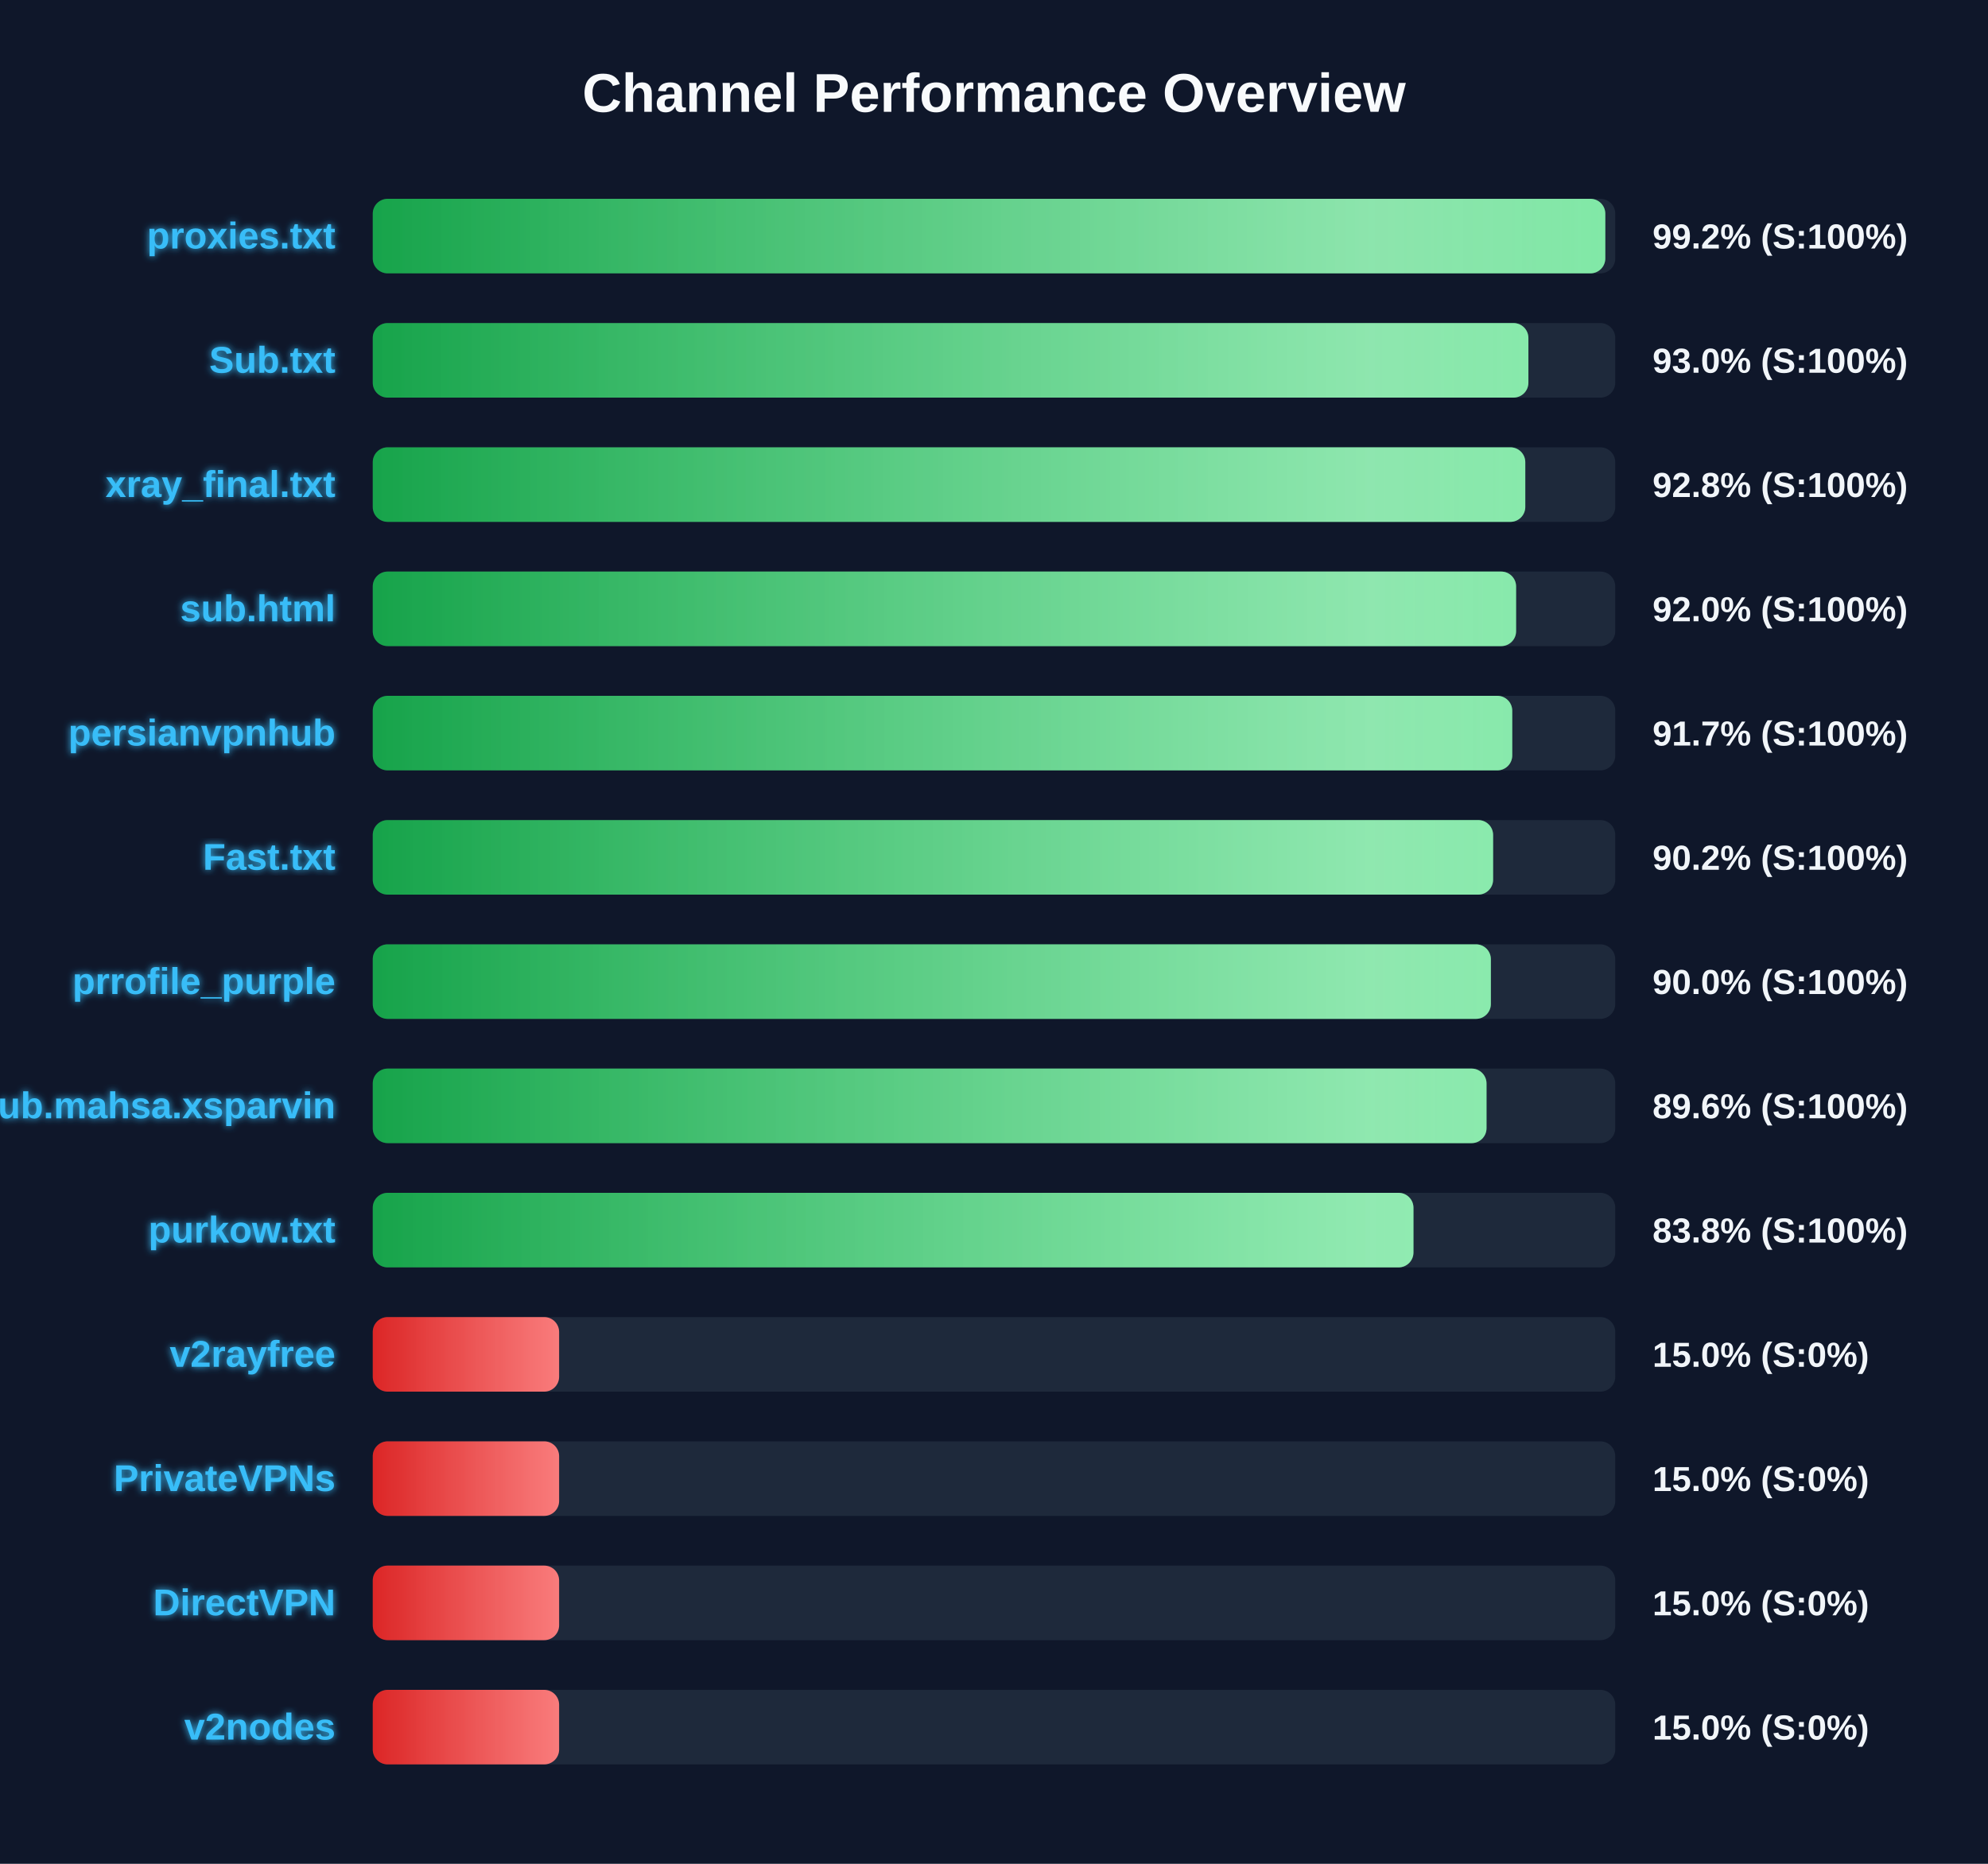
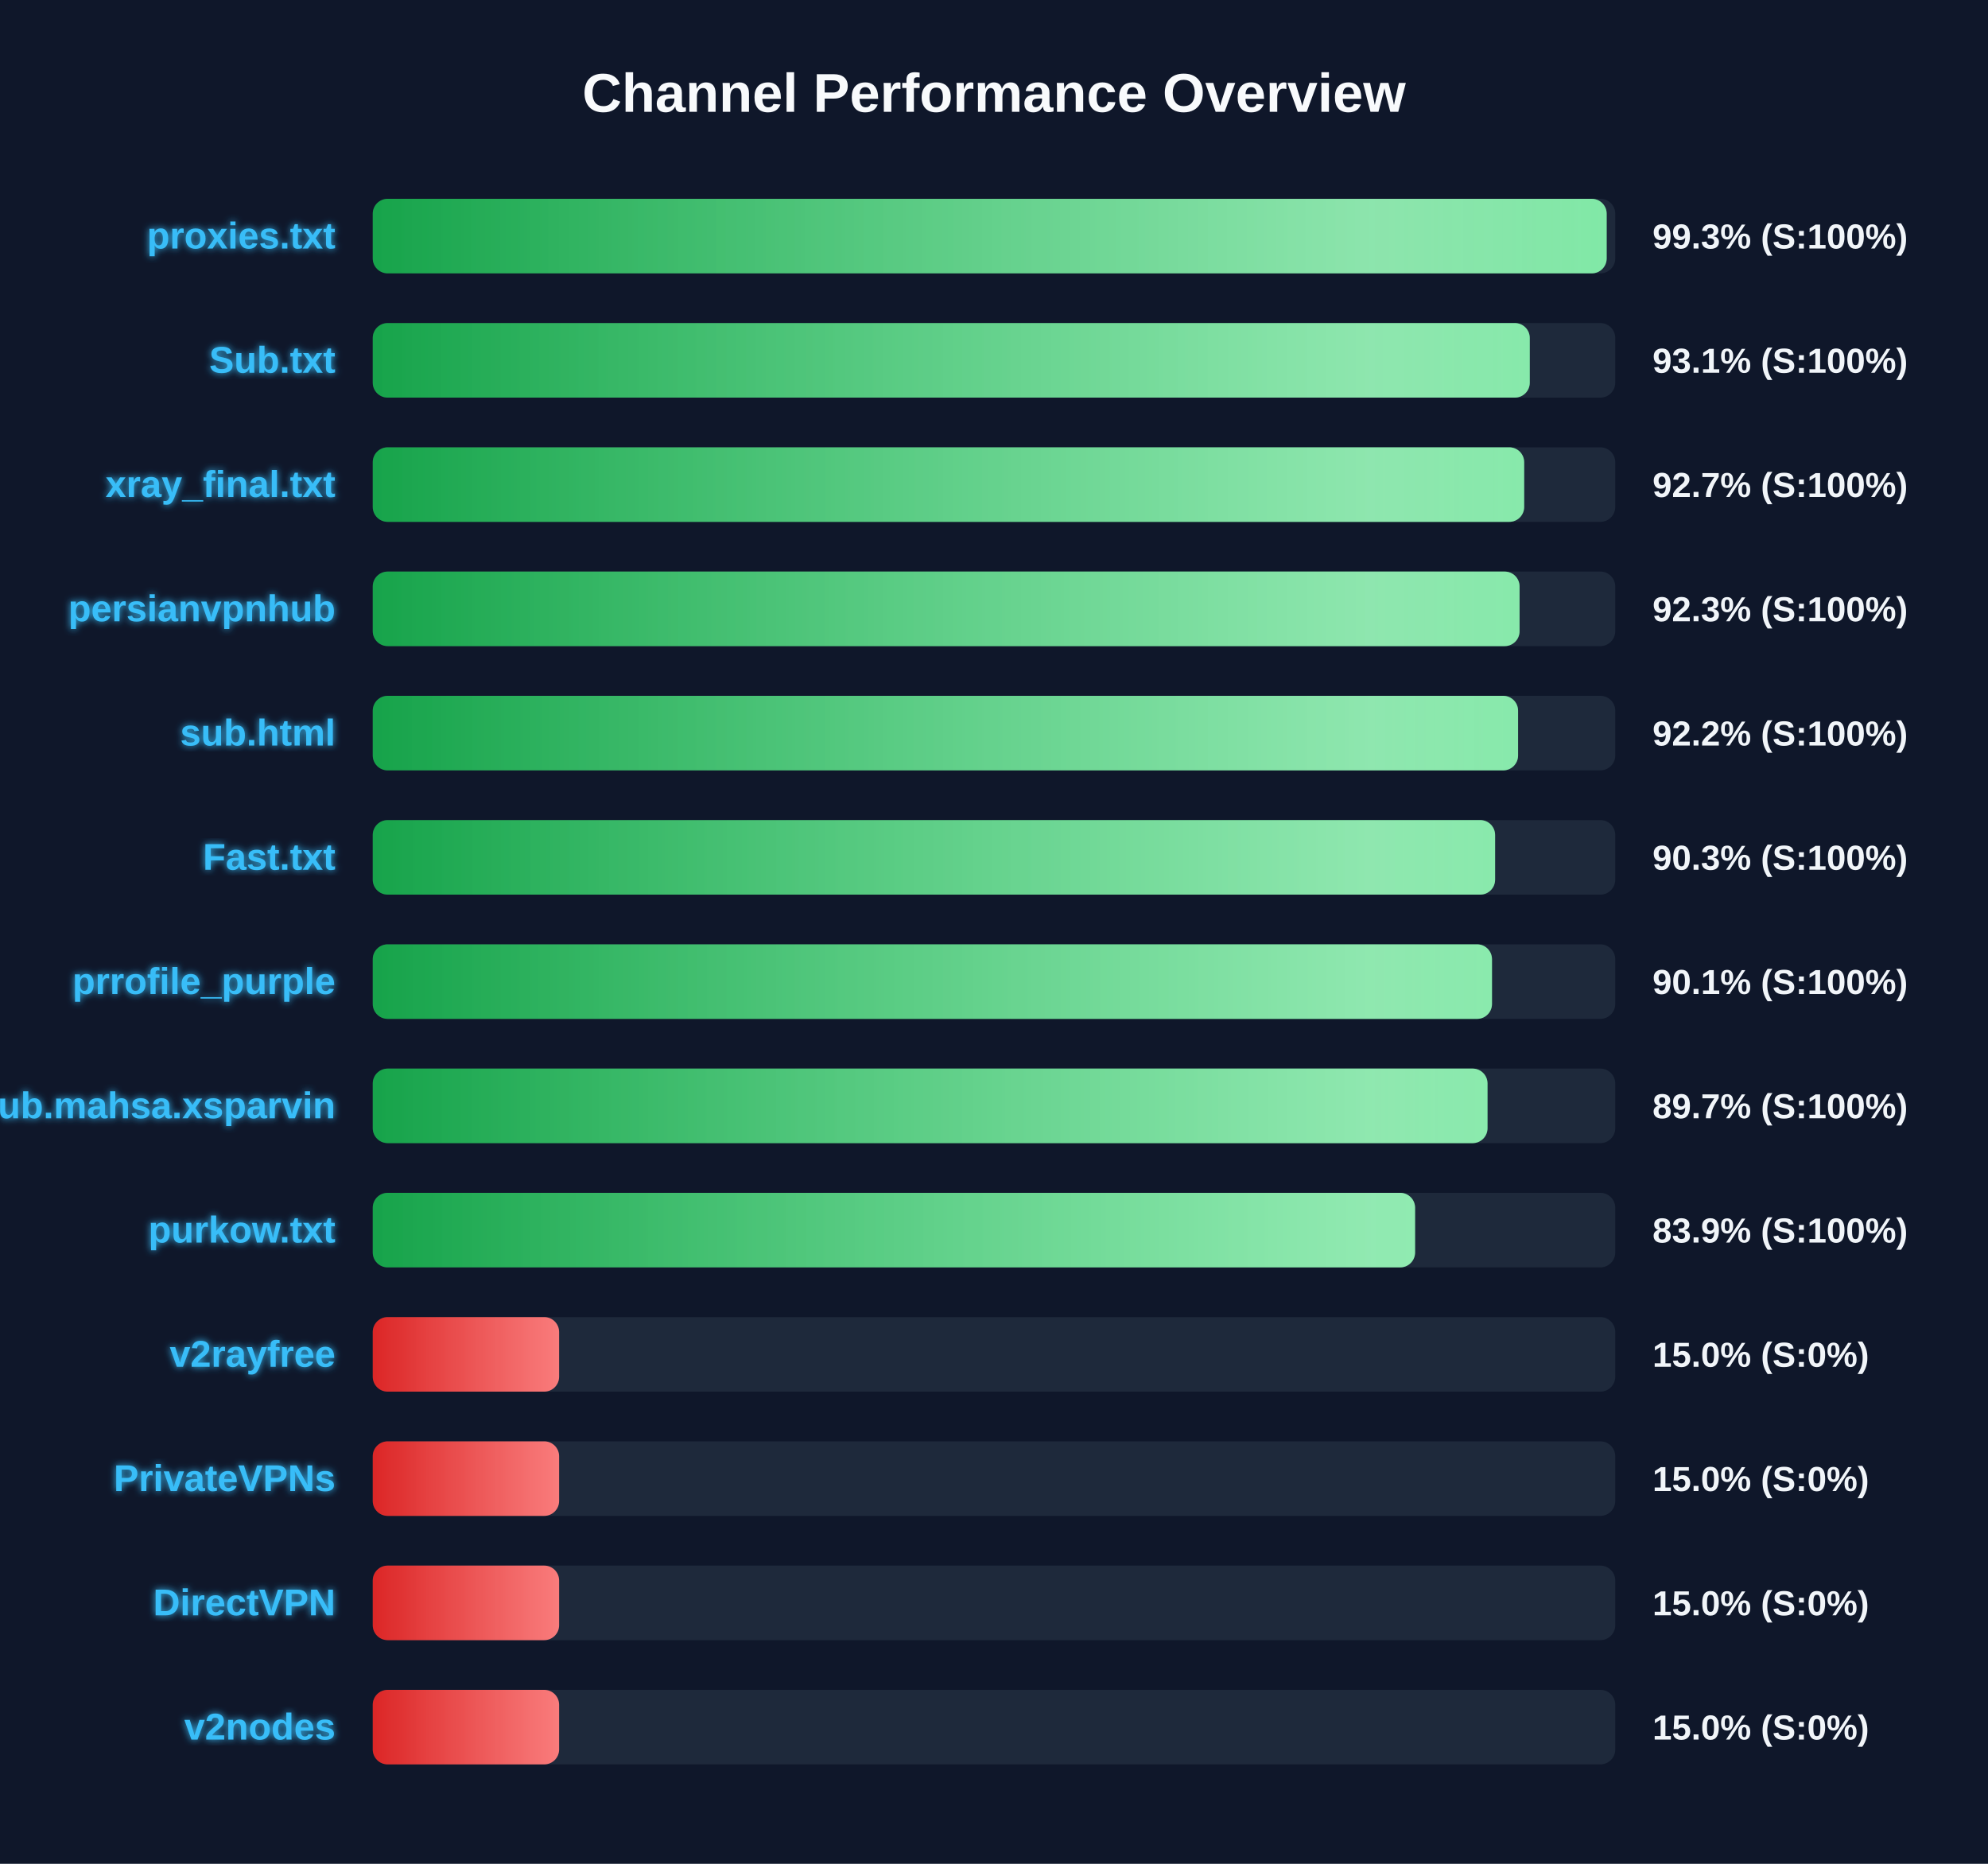
<svg xmlns="http://www.w3.org/2000/svg" width="800" height="750" version="1.1">
  <defs>
    <linearGradient id="grad-green" x1="0%" y1="0%" x2="100%" y2="0%">
      <stop offset="0%" stop-color="#16a34a" />
      <stop offset="100%" stop-color="#4ade80" />
    </linearGradient>
    <linearGradient id="grad-yellow" x1="0%" y1="0%" x2="100%" y2="0%">
      <stop offset="0%" stop-color="#ca8a04" />
      <stop offset="100%" stop-color="#fde047" />
    </linearGradient>
    <linearGradient id="grad-red" x1="0%" y1="0%" x2="100%" y2="0%">
      <stop offset="0%" stop-color="#dc2626" />
      <stop offset="100%" stop-color="#f87171" />
    </linearGradient>
    <linearGradient id="shimmer" x1="0%" y1="0%" x2="100%" y2="0%">
      <stop offset="0%" stop-color="rgba(255,255,255,0)" />
      <stop offset="50%" stop-color="rgba(255,255,255,0.4)" />
      <stop offset="100%" stop-color="rgba(255,255,255,0)" />
    </linearGradient>
    <filter id="glow" x="-20%" y="-20%" width="140%" height="140%">
      <feGaussianBlur stdDeviation="1.5" result="blur" />
      <feComposite in="SourceGraphic" in2="blur" operator="over" />
    </filter>
  </defs>
  <style>
        .bg-rect { fill: #0f172a; }
        .title { font: bold 22px 'Segoe UI', Arial, sans-serif; fill: #f8fafc; }
        .row { font: bold 15px 'Segoe UI', Arial, sans-serif; fill: #38bdf8; filter: url(#glow); }
        .score { font: bold 14px 'Segoe UI', Arial, sans-serif; fill: #f1f5f9; }
        @keyframes shimmer-anim {
            0% { transform: translateX(-100%); }
            100% { transform: translateX(200%); }
        }
        .shimmer-rect {
            animation: shimmer-anim 2.5s infinite linear;
        }
    </style>
  <rect width="100%" height="100%" class="bg-rect" />
  <text x="400" y="45" text-anchor="middle" class="title">Channel Performance Overview</text>
  <rect x="150" y="80" width="500" height="30" fill="#1e293b" rx="6" />
  <clipPath id="clip-0">
-     <rect x="150" y="80" width="496.0" height="30" rx="6" />
+     <rect x="150" y="80" width="496.55" height="30" rx="6" />
  </clipPath>
-   <rect x="150" y="80" width="496.0" height="30" fill="url(#grad-green)" rx="6" />
+   <rect x="150" y="80" width="496.55" height="30" fill="url(#grad-green)" rx="6" />
  <g clip-path="url(#clip-0)">
    <rect x="150" y="80" width="100%" height="30" fill="url(#shimmer)" class="shimmer-rect" />
  </g>
  <text x="135" y="100" text-anchor="end" class="row">proxies.txt</text>
-   <text x="665" y="100" text-anchor="start" class="score">99.2% (S:100%)</text>
+   <text x="665" y="100" text-anchor="start" class="score">99.3% (S:100%)</text>
  <rect x="150" y="130" width="500" height="30" fill="#1e293b" rx="6" />
  <clipPath id="clip-1">
-     <rect x="150" y="130" width="465.05" height="30" rx="6" />
+     <rect x="150" y="130" width="465.6" height="30" rx="6" />
  </clipPath>
-   <rect x="150" y="130" width="465.05" height="30" fill="url(#grad-green)" rx="6" />
+   <rect x="150" y="130" width="465.6" height="30" fill="url(#grad-green)" rx="6" />
  <g clip-path="url(#clip-1)">
    <rect x="150" y="130" width="100%" height="30" fill="url(#shimmer)" class="shimmer-rect" />
  </g>
  <text x="135" y="150" text-anchor="end" class="row">Sub.txt</text>
-   <text x="665" y="150" text-anchor="start" class="score">93.0% (S:100%)</text>
+   <text x="665" y="150" text-anchor="start" class="score">93.1% (S:100%)</text>
  <rect x="150" y="180" width="500" height="30" fill="#1e293b" rx="6" />
  <clipPath id="clip-2">
-     <rect x="150" y="180" width="463.8" height="30" rx="6" />
+     <rect x="150" y="180" width="463.35" height="30" rx="6" />
  </clipPath>
-   <rect x="150" y="180" width="463.8" height="30" fill="url(#grad-green)" rx="6" />
+   <rect x="150" y="180" width="463.35" height="30" fill="url(#grad-green)" rx="6" />
  <g clip-path="url(#clip-2)">
    <rect x="150" y="180" width="100%" height="30" fill="url(#shimmer)" class="shimmer-rect" />
  </g>
  <text x="135" y="200" text-anchor="end" class="row">xray_final.txt</text>
-   <text x="665" y="200" text-anchor="start" class="score">92.8% (S:100%)</text>
+   <text x="665" y="200" text-anchor="start" class="score">92.7% (S:100%)</text>
  <rect x="150" y="230" width="500" height="30" fill="#1e293b" rx="6" />
  <clipPath id="clip-3">
-     <rect x="150" y="230" width="460.1" height="30" rx="6" />
+     <rect x="150" y="230" width="461.5" height="30" rx="6" />
  </clipPath>
-   <rect x="150" y="230" width="460.1" height="30" fill="url(#grad-green)" rx="6" />
+   <rect x="150" y="230" width="461.5" height="30" fill="url(#grad-green)" rx="6" />
  <g clip-path="url(#clip-3)">
    <rect x="150" y="230" width="100%" height="30" fill="url(#shimmer)" class="shimmer-rect" />
  </g>
-   <text x="135" y="250" text-anchor="end" class="row">sub.html</text>
-   <text x="665" y="250" text-anchor="start" class="score">92.0% (S:100%)</text>
+   <text x="135" y="250" text-anchor="end" class="row">persianvpnhub</text>
+   <text x="665" y="250" text-anchor="start" class="score">92.3% (S:100%)</text>
  <rect x="150" y="280" width="500" height="30" fill="#1e293b" rx="6" />
  <clipPath id="clip-4">
-     <rect x="150" y="280" width="458.55" height="30" rx="6" />
+     <rect x="150" y="280" width="460.9" height="30" rx="6" />
  </clipPath>
-   <rect x="150" y="280" width="458.55" height="30" fill="url(#grad-green)" rx="6" />
+   <rect x="150" y="280" width="460.9" height="30" fill="url(#grad-green)" rx="6" />
  <g clip-path="url(#clip-4)">
    <rect x="150" y="280" width="100%" height="30" fill="url(#shimmer)" class="shimmer-rect" />
  </g>
-   <text x="135" y="300" text-anchor="end" class="row">persianvpnhub</text>
-   <text x="665" y="300" text-anchor="start" class="score">91.7% (S:100%)</text>
+   <text x="135" y="300" text-anchor="end" class="row">sub.html</text>
+   <text x="665" y="300" text-anchor="start" class="score">92.2% (S:100%)</text>
  <rect x="150" y="330" width="500" height="30" fill="#1e293b" rx="6" />
  <clipPath id="clip-5">
-     <rect x="150" y="330" width="450.85" height="30" rx="6" />
+     <rect x="150" y="330" width="451.65" height="30" rx="6" />
  </clipPath>
-   <rect x="150" y="330" width="450.85" height="30" fill="url(#grad-green)" rx="6" />
+   <rect x="150" y="330" width="451.65" height="30" fill="url(#grad-green)" rx="6" />
  <g clip-path="url(#clip-5)">
    <rect x="150" y="330" width="100%" height="30" fill="url(#shimmer)" class="shimmer-rect" />
  </g>
  <text x="135" y="350" text-anchor="end" class="row">Fast.txt</text>
-   <text x="665" y="350" text-anchor="start" class="score">90.2% (S:100%)</text>
+   <text x="665" y="350" text-anchor="start" class="score">90.3% (S:100%)</text>
  <rect x="150" y="380" width="500" height="30" fill="#1e293b" rx="6" />
  <clipPath id="clip-6">
-     <rect x="150" y="380" width="449.95" height="30" rx="6" />
+     <rect x="150" y="380" width="450.4" height="30" rx="6" />
  </clipPath>
-   <rect x="150" y="380" width="449.95" height="30" fill="url(#grad-green)" rx="6" />
+   <rect x="150" y="380" width="450.4" height="30" fill="url(#grad-green)" rx="6" />
  <g clip-path="url(#clip-6)">
    <rect x="150" y="380" width="100%" height="30" fill="url(#shimmer)" class="shimmer-rect" />
  </g>
  <text x="135" y="400" text-anchor="end" class="row">prrofile_purple</text>
-   <text x="665" y="400" text-anchor="start" class="score">90.0% (S:100%)</text>
+   <text x="665" y="400" text-anchor="start" class="score">90.1% (S:100%)</text>
  <rect x="150" y="430" width="500" height="30" fill="#1e293b" rx="6" />
  <clipPath id="clip-7">
-     <rect x="150" y="430" width="448.2" height="30" rx="6" />
+     <rect x="150" y="430" width="448.6" height="30" rx="6" />
  </clipPath>
-   <rect x="150" y="430" width="448.2" height="30" fill="url(#grad-green)" rx="6" />
+   <rect x="150" y="430" width="448.6" height="30" fill="url(#grad-green)" rx="6" />
  <g clip-path="url(#clip-7)">
    <rect x="150" y="430" width="100%" height="30" fill="url(#shimmer)" class="shimmer-rect" />
  </g>
  <text x="135" y="450" text-anchor="end" class="row">Sub.mahsa.xsparvin</text>
-   <text x="665" y="450" text-anchor="start" class="score">89.6% (S:100%)</text>
+   <text x="665" y="450" text-anchor="start" class="score">89.7% (S:100%)</text>
  <rect x="150" y="480" width="500" height="30" fill="#1e293b" rx="6" />
  <clipPath id="clip-8">
-     <rect x="150" y="480" width="418.8" height="30" rx="6" />
+     <rect x="150" y="480" width="419.45" height="30" rx="6" />
  </clipPath>
-   <rect x="150" y="480" width="418.8" height="30" fill="url(#grad-green)" rx="6" />
+   <rect x="150" y="480" width="419.45" height="30" fill="url(#grad-green)" rx="6" />
  <g clip-path="url(#clip-8)">
    <rect x="150" y="480" width="100%" height="30" fill="url(#shimmer)" class="shimmer-rect" />
  </g>
  <text x="135" y="500" text-anchor="end" class="row">purkow.txt</text>
-   <text x="665" y="500" text-anchor="start" class="score">83.8% (S:100%)</text>
+   <text x="665" y="500" text-anchor="start" class="score">83.9% (S:100%)</text>
  <rect x="150" y="530" width="500" height="30" fill="#1e293b" rx="6" />
  <clipPath id="clip-9">
    <rect x="150" y="530" width="75.0" height="30" rx="6" />
  </clipPath>
  <rect x="150" y="530" width="75.0" height="30" fill="url(#grad-red)" rx="6" />
  <g clip-path="url(#clip-9)">
    <rect x="150" y="530" width="100%" height="30" fill="url(#shimmer)" class="shimmer-rect" />
  </g>
  <text x="135" y="550" text-anchor="end" class="row">v2rayfree</text>
  <text x="665" y="550" text-anchor="start" class="score">15.0% (S:0%)</text>
  <rect x="150" y="580" width="500" height="30" fill="#1e293b" rx="6" />
  <clipPath id="clip-10">
    <rect x="150" y="580" width="75.0" height="30" rx="6" />
  </clipPath>
  <rect x="150" y="580" width="75.0" height="30" fill="url(#grad-red)" rx="6" />
  <g clip-path="url(#clip-10)">
    <rect x="150" y="580" width="100%" height="30" fill="url(#shimmer)" class="shimmer-rect" />
  </g>
  <text x="135" y="600" text-anchor="end" class="row">PrivateVPNs</text>
  <text x="665" y="600" text-anchor="start" class="score">15.0% (S:0%)</text>
  <rect x="150" y="630" width="500" height="30" fill="#1e293b" rx="6" />
  <clipPath id="clip-11">
    <rect x="150" y="630" width="75.0" height="30" rx="6" />
  </clipPath>
  <rect x="150" y="630" width="75.0" height="30" fill="url(#grad-red)" rx="6" />
  <g clip-path="url(#clip-11)">
    <rect x="150" y="630" width="100%" height="30" fill="url(#shimmer)" class="shimmer-rect" />
  </g>
  <text x="135" y="650" text-anchor="end" class="row">DirectVPN</text>
  <text x="665" y="650" text-anchor="start" class="score">15.0% (S:0%)</text>
  <rect x="150" y="680" width="500" height="30" fill="#1e293b" rx="6" />
  <clipPath id="clip-12">
    <rect x="150" y="680" width="75.0" height="30" rx="6" />
  </clipPath>
  <rect x="150" y="680" width="75.0" height="30" fill="url(#grad-red)" rx="6" />
  <g clip-path="url(#clip-12)">
    <rect x="150" y="680" width="100%" height="30" fill="url(#shimmer)" class="shimmer-rect" />
  </g>
  <text x="135" y="700" text-anchor="end" class="row">v2nodes</text>
  <text x="665" y="700" text-anchor="start" class="score">15.0% (S:0%)</text>
</svg>
